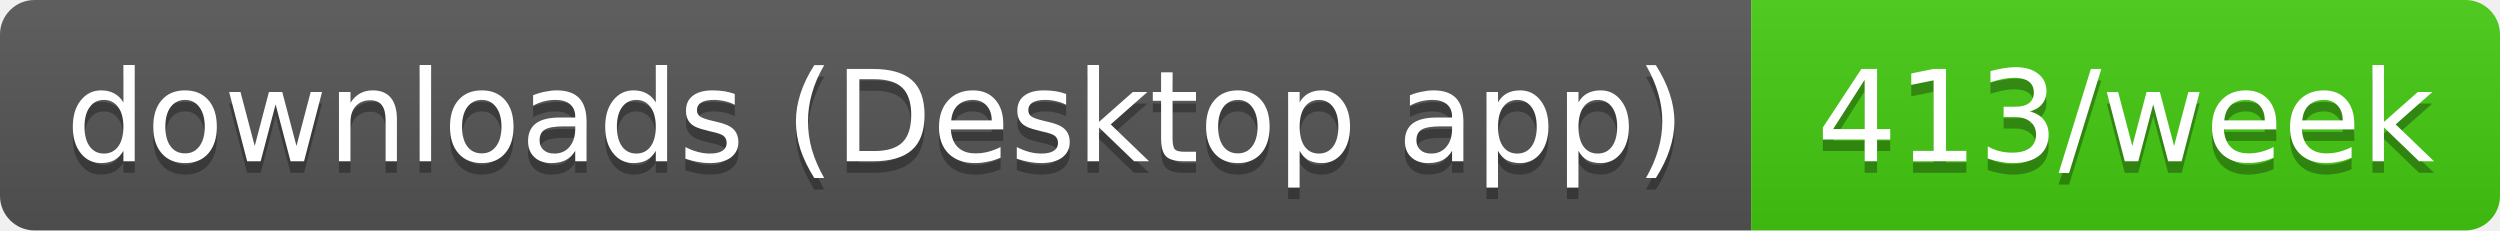
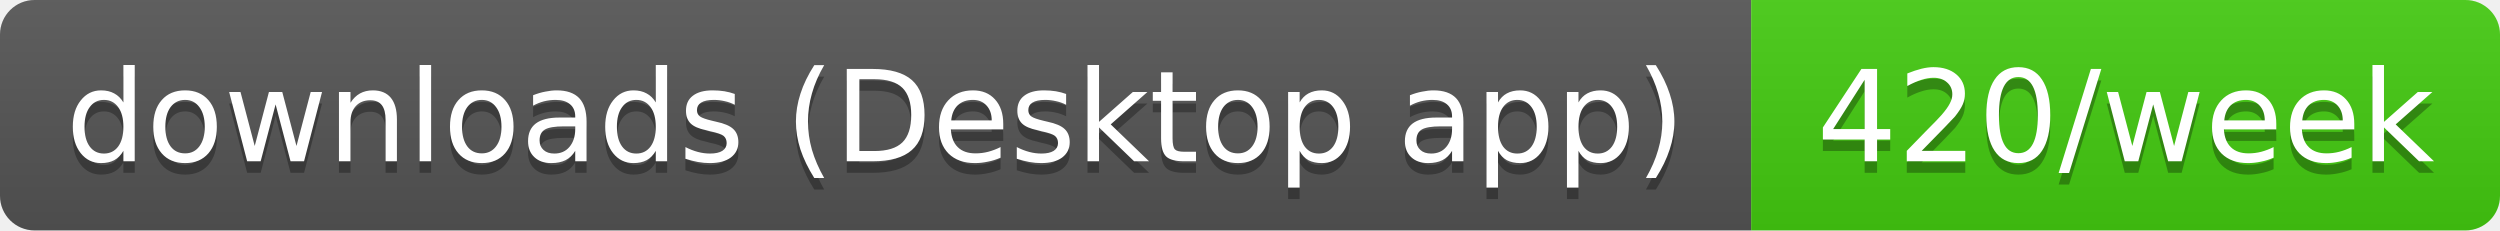
- <svg xmlns="http://www.w3.org/2000/svg" width="217" height="20" role="img" aria-label="downloads (Desktop app): 413/week">
+ <svg xmlns="http://www.w3.org/2000/svg" width="217" height="20" role="img" aria-label="downloads (Desktop app): 420/week">
  <linearGradient id="s" x2="0" y2="100%">
    <stop offset="0" stop-color="#bbb" stop-opacity=".1" />
    <stop offset="1" stop-opacity=".1" />
  </linearGradient>
  <clipPath id="r">
    <rect width="217" height="20" rx="3" fill="#fff" />
  </clipPath>
  <g clip-path="url(#r)">
    <rect width="152" height="20" fill="#555" />
    <rect x="152" width="65" height="20" fill="#4c1" />
    <rect width="217" height="20" fill="url(#s)" />
  </g>
  <g fill="#fff" text-anchor="middle" font-family="Verdana,Geneva,DejaVu Sans,sans-serif" text-rendering="geometricPrecision" font-size="11">
    <text aria-hidden="true" x="76" y="15" fill="#010101" fill-opacity=".3" textLength="141.5">downloads (Desktop app)</text>
-     <text aria-hidden="true" x="184.5" y="15" fill="#010101" fill-opacity=".3" textLength="54.5">413/week</text>
+     <text aria-hidden="true" x="184.5" y="15" fill="#010101" fill-opacity=".3" textLength="54.5">420/week</text>
    <text x="76" y="14" textLength="141.5">downloads (Desktop app)</text>
-     <text x="184.5" y="14" textLength="54.5">413/week</text>
+     <text x="184.5" y="14" textLength="54.5">420/week</text>
  </g>
</svg>
